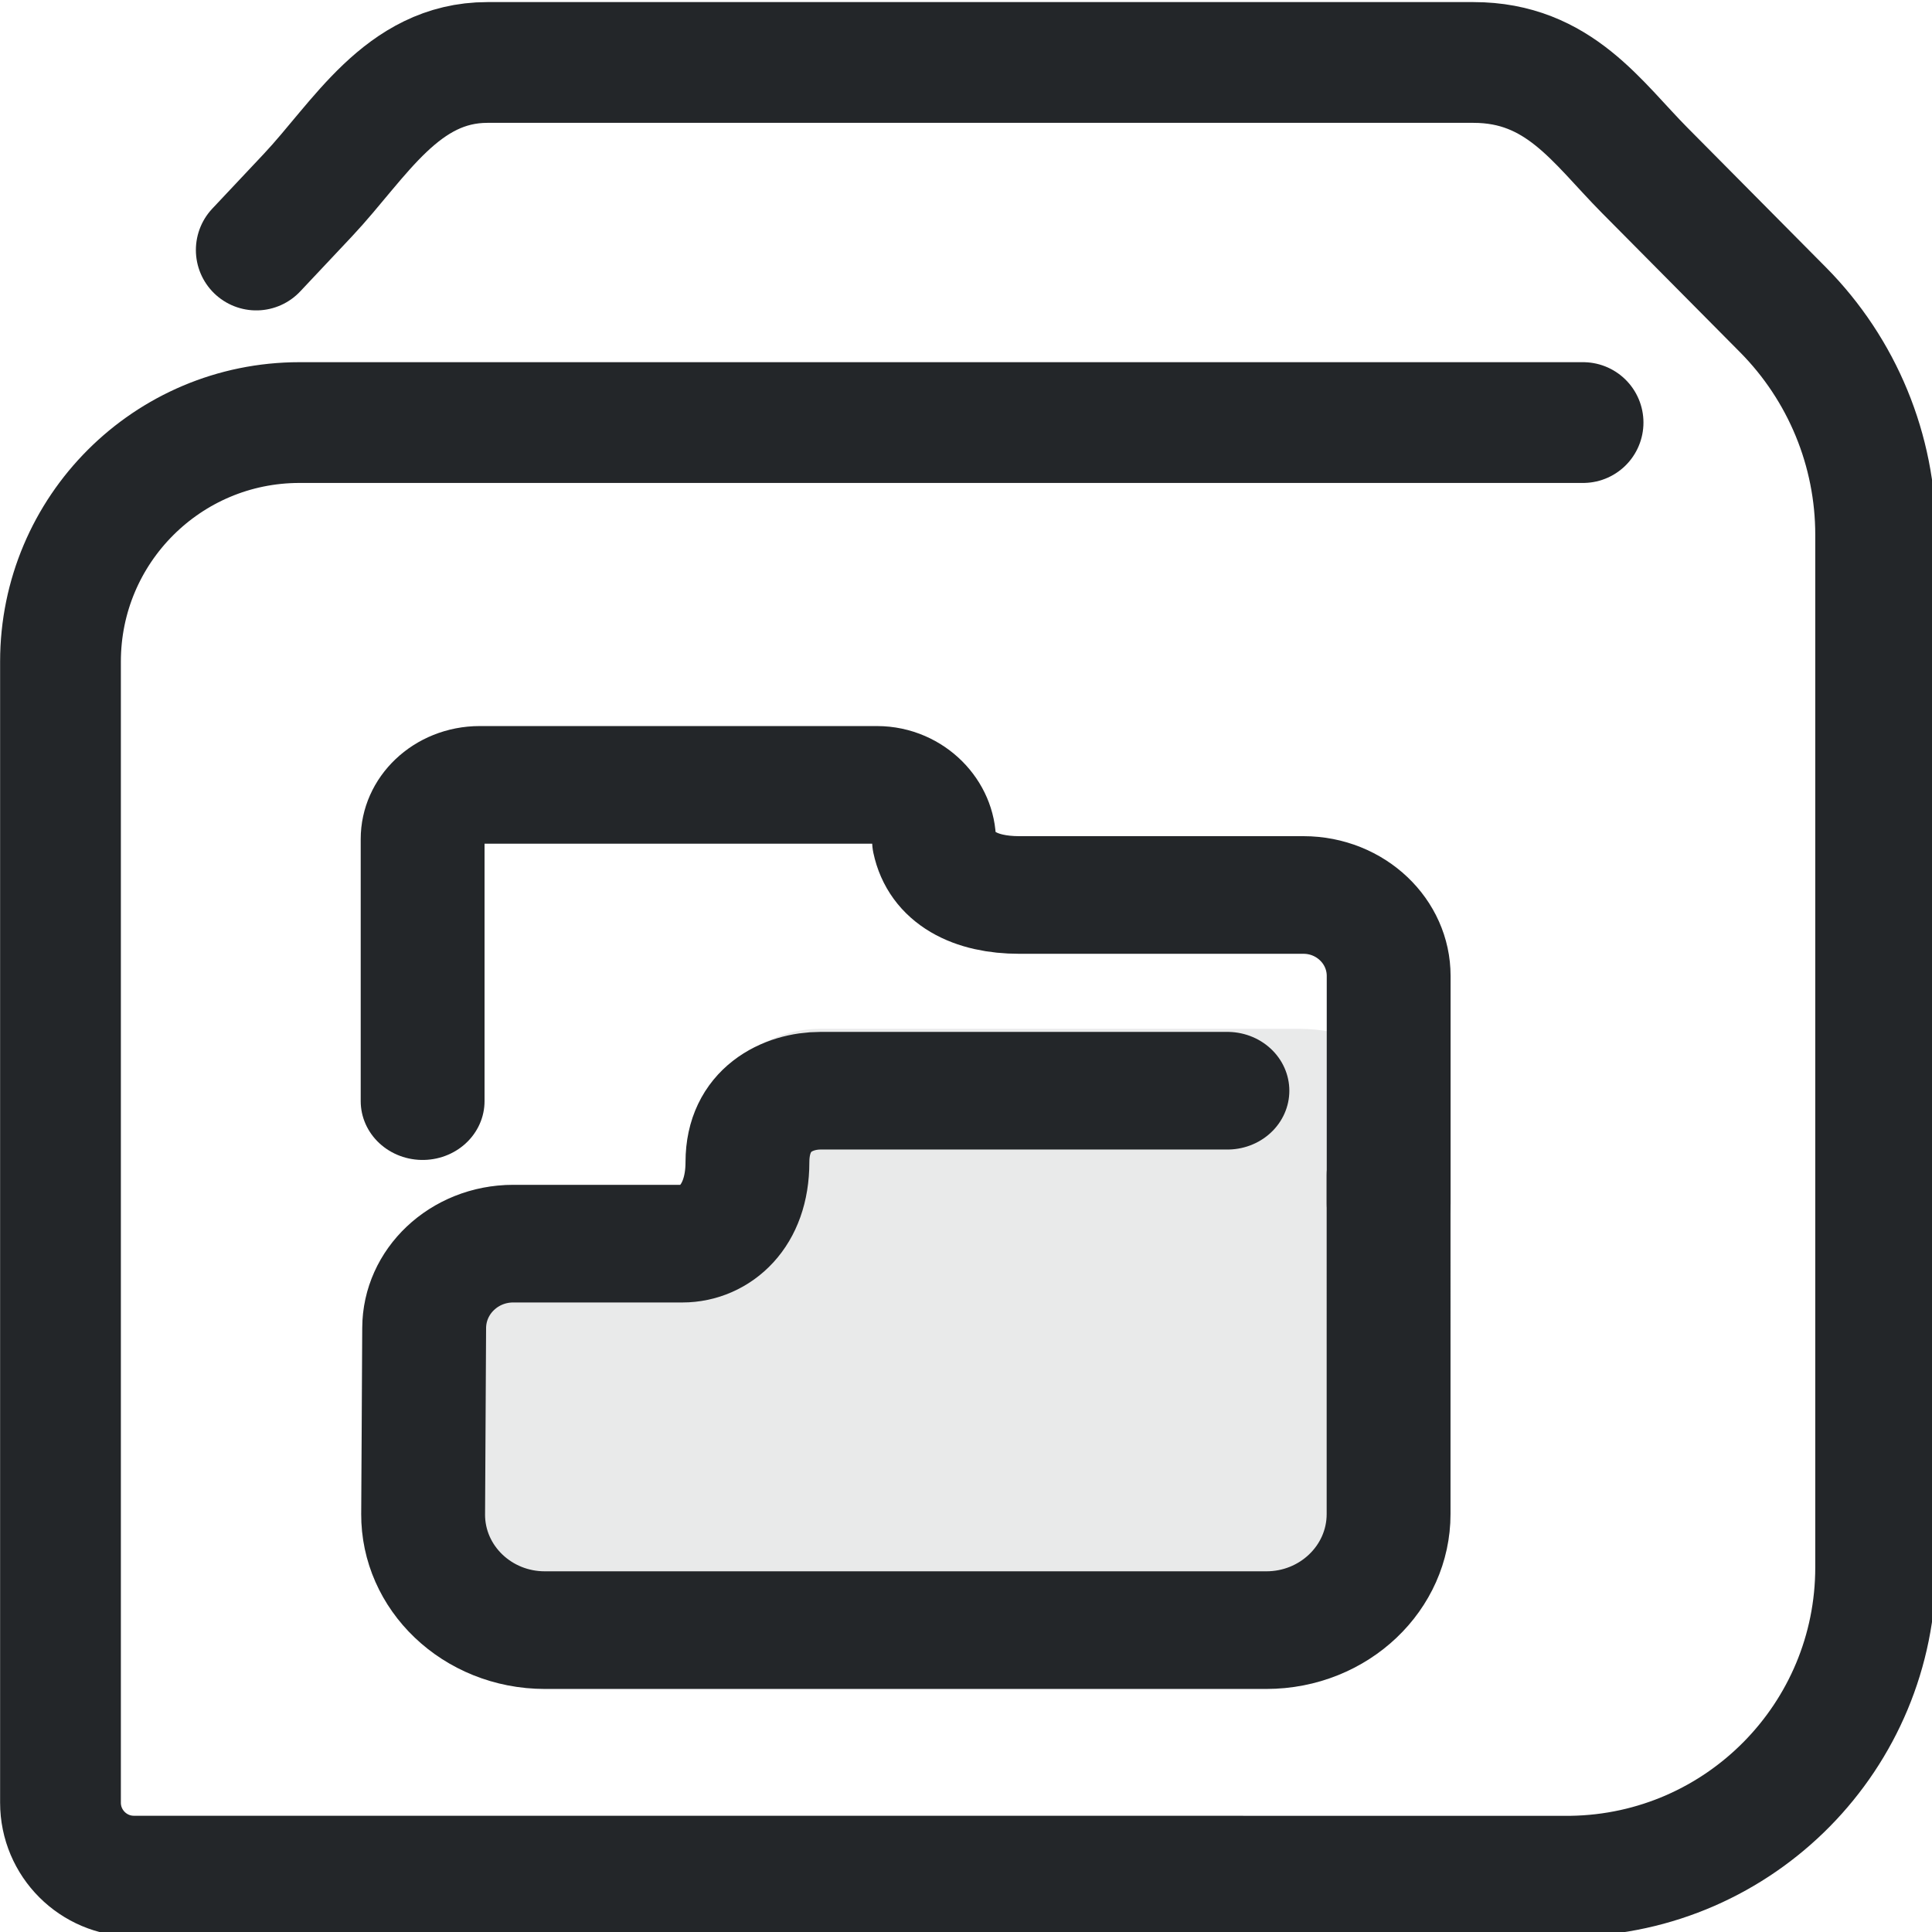
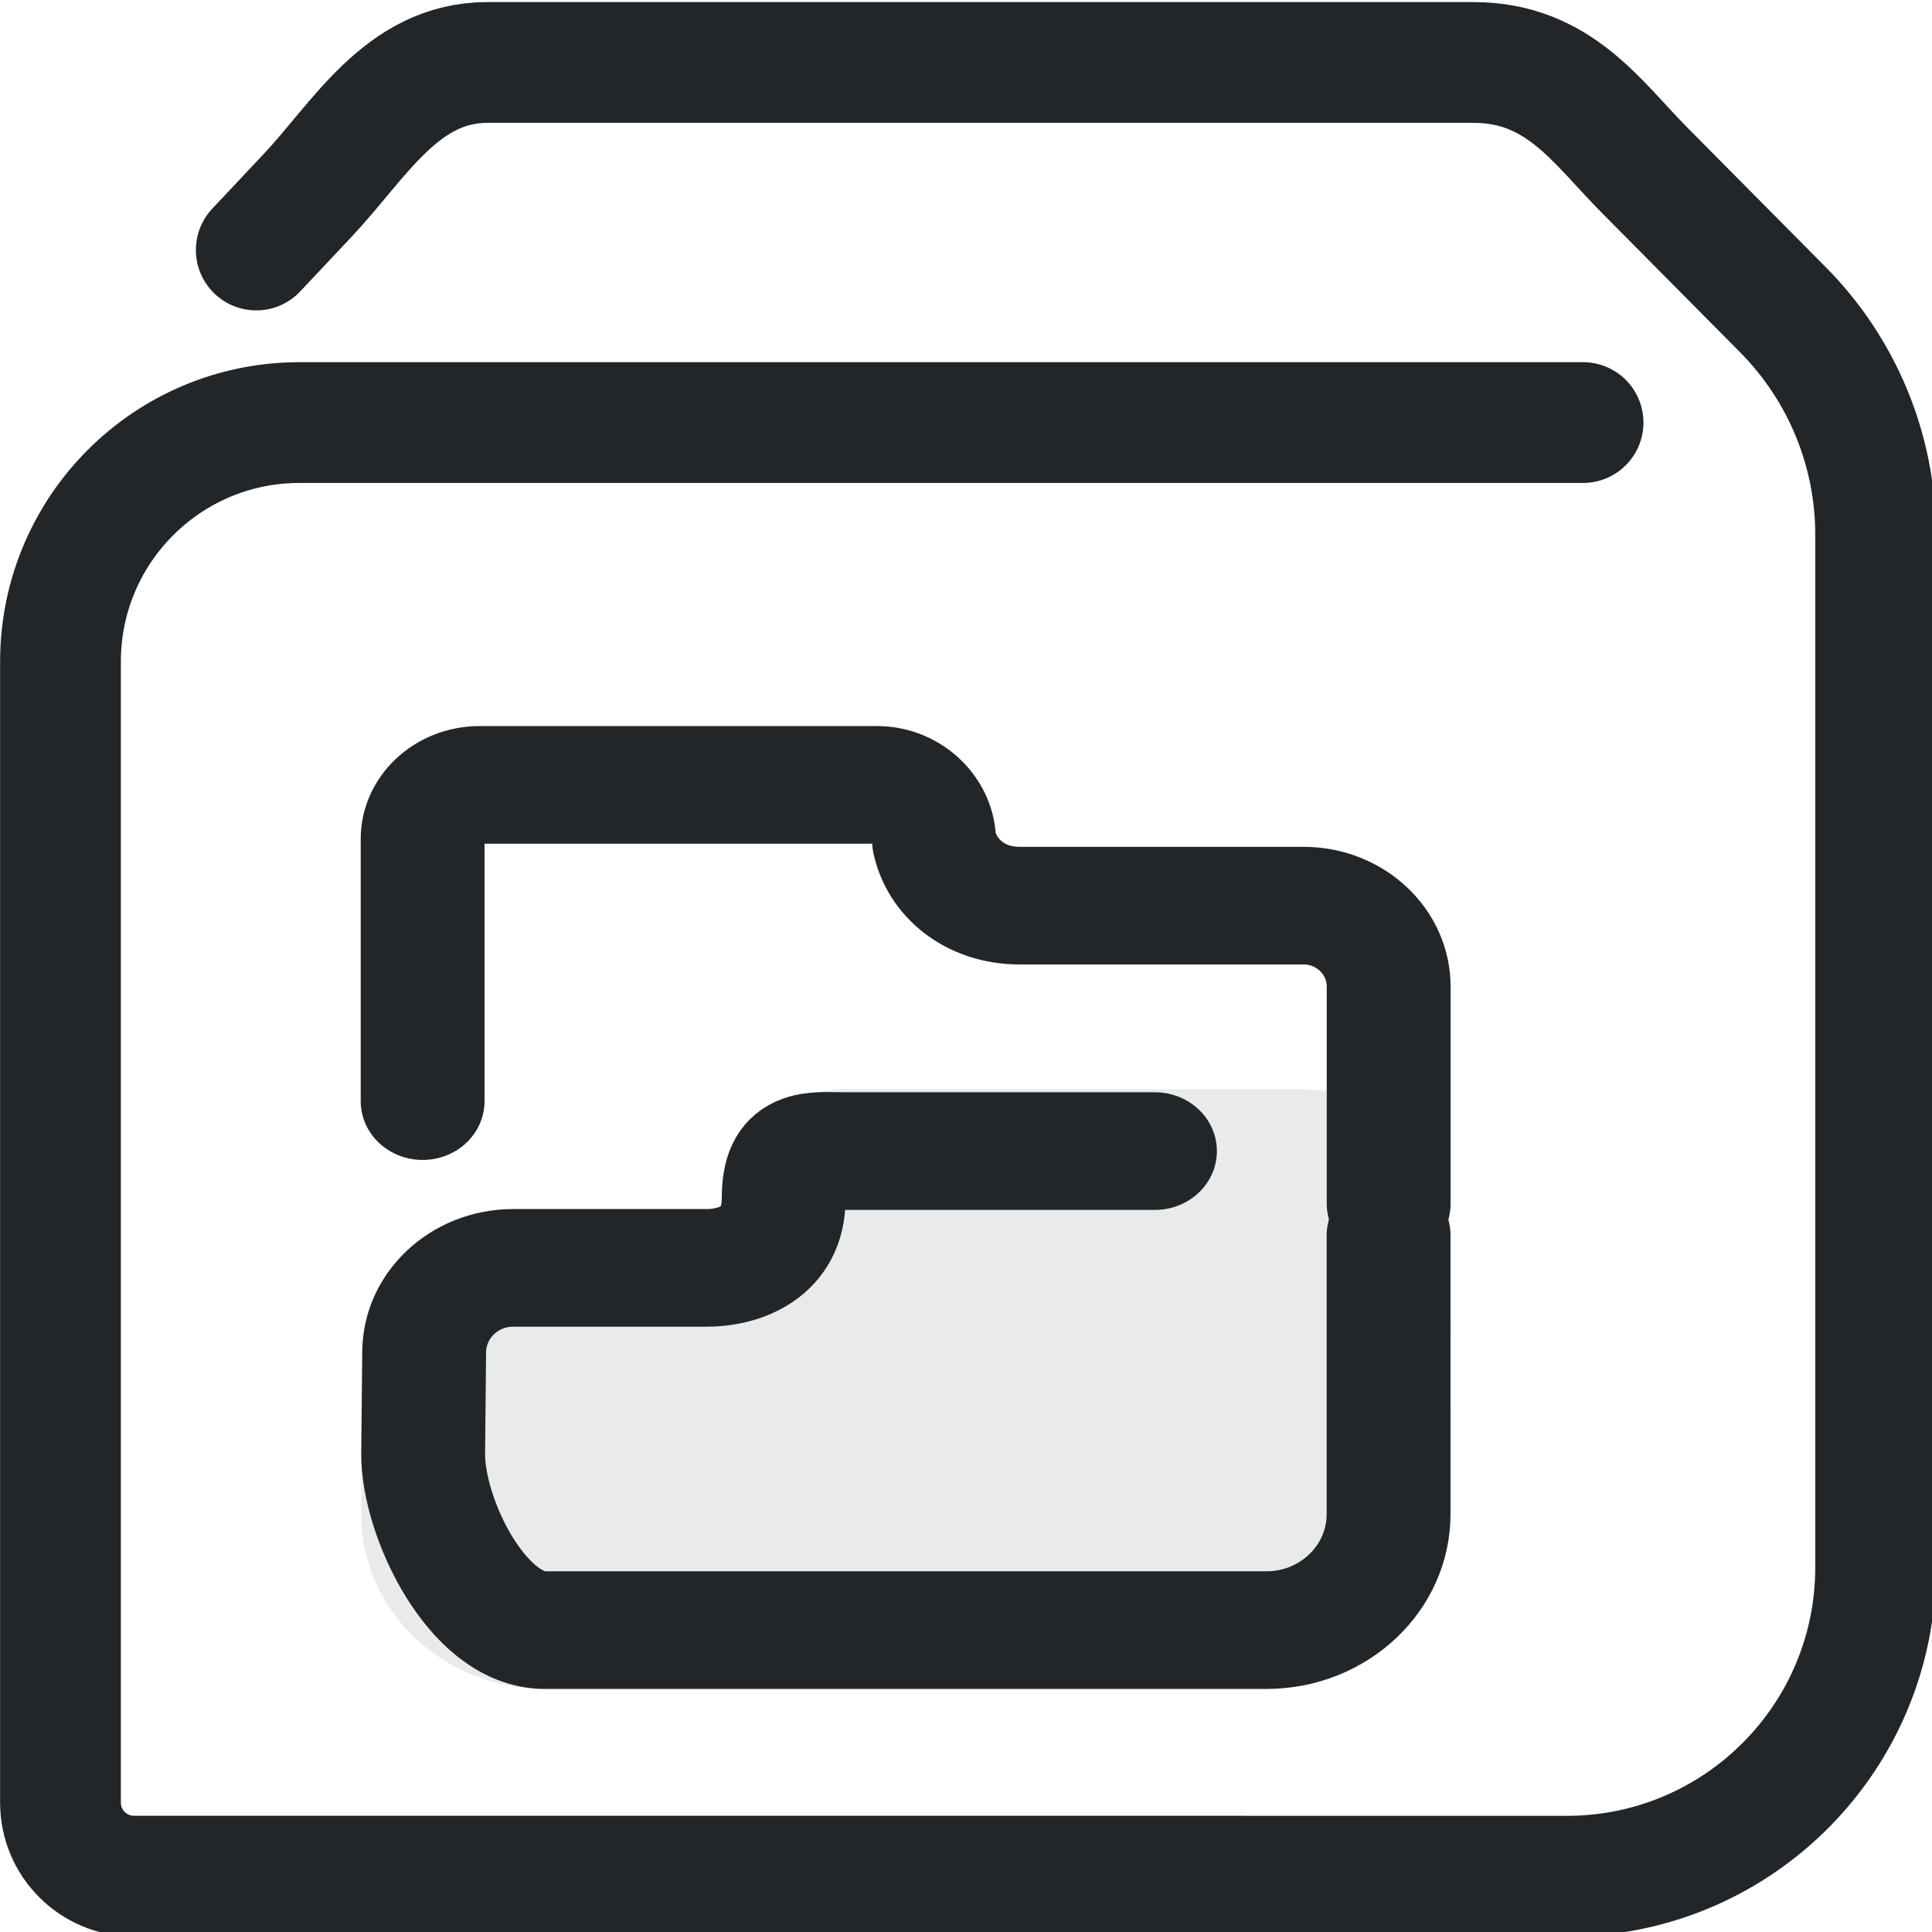
- <svg xmlns="http://www.w3.org/2000/svg" width="16" height="16" version="1.1" viewBox="0 0 16 16" xml:space="preserve">
-   <defs>
+ <svg xmlns="http://www.w3.org/2000/svg" width="16" height="16" version="1.1" viewBox="0 0 16 16" xml:space="preserve" id="svg1">
+   <defs id="defs1">
    <style id="current-color-scheme" type="text/css">
     .ColorScheme-Text { color:#232629; }
     .ColorScheme-Highlight { color:#3daee9; }
   </style>
  </defs>
-   <path class="ColorScheme-Text" transform="matrix(.44214 0 0 .44213 1.2844 -5.5036)" d="m1.895 17.131.969-1.03c.965-1.026 1.761-2.483 3.36-2.483h18.47c1.6 0 2.317 1.123 3.206 2.019l2.592 2.614c1.111 1.121 1.735 2.635 1.735 4.213v19.343a5.785 5.785 134.56 01-5.697 5.784l-.033 0-26.893-.001c-.76 0-1.376-.616-1.376-1.376v-21.374c0-2.473 2.004-4.477 4.477-4.477h24.042" stroke="currentColor" style="fill:none;paint-order:markers fill stroke;stroke-dashoffset:.5;stroke-linecap:round;stroke-linejoin:round;stroke-width:2.262" />
+   <path class="ColorScheme-Text" transform="matrix(.44214 0 0 .44213 1.2844 -5.5036)" d="m1.895 17.131.969-1.03c.965-1.026 1.761-2.483 3.36-2.483h18.47c1.6 0 2.317 1.123 3.206 2.019l2.592 2.614c1.111 1.121 1.735 2.635 1.735 4.213v19.343a5.785 5.785 134.56 01-5.697 5.784l-.033 0-26.893-.001c-.76 0-1.376-.616-1.376-1.376v-21.374c0-2.473 2.004-4.477 4.477-4.477h24.042" stroke="currentColor" style="fill:none;paint-order:markers fill stroke;stroke-dashoffset:.5;stroke-linecap:round;stroke-linejoin:round;stroke-width:2.262" id="path1" />
  <g transform="translate(2.38 5.132219) scale(0.32 0.3039514)" stroke-width="3.205" id="g6">
    <g fill="none" stroke="currentColor" stroke-linecap="round" stroke-linejoin="round" id="g5">
-       <path class="ColorScheme-Text" d="M 6.663,27.53 C 4.918,27.53 3.505,26.111 3.513,24.366 l 3.91e-4,10e-5 0.027,-5.07 c 0.005,-1.27 1.036,-2.296 2.305,-2.296 h 5.006 c 0.813,0 1.472,-1.909 1.472,-2.722 8.16e-4,-0.812 0.66,-1.529 1.472,-1.528 h 12.408 c 1.268,0 2.296,1.028 2.296,2.296 l 4.5e-5,4.623 4.6e-5,4.697 c 0,1.747 -1.417,3.164 -3.164,3.164 z" style="opacity:0.1;paint-order:fill markers stroke" fill="currentColor" stroke="currentColor" id="path3" />
-       <path class="ColorScheme-Text" d="m 28.499,15.129 4.5e-5,4.623 4.6e-5,4.614 c 0,1.747 -1.417,3.164 -3.164,3.164 h -18.672 c -1.745,1.6e-5 -3.158,-1.419 -3.15,-3.164 l 3.91e-4,10e-5 L 3.54,19.296 C 3.545,18.026 4.576,17 5.845,17 h 4.381 c 0.813,0 1.68,-0.712 1.68,-2.222 0.002,-1.46 1.077,-1.945 1.889,-1.945 h 10.533" style="paint-order:fill markers stroke" stroke="currentColor" id="path4" />
-       <path class="ColorScheme-Text" d="m3.5 13.117v-7.14c0-.816.661-1.477 1.477-1.477h10.282c.816 0 1.477.72 1.477 1.536.205 1.014 1.074 1.464 2.206 1.464h7.353c1.218 0 2.206.988 2.206 2.206v6.205" style="paint-order:fill markers stroke" stroke="currentColor" id="path5" />
+       <path class="ColorScheme-Text" d="M 6.663,27.53 C 4.918,27.53 3.505,26.111 3.513,24.366 l 3.91e-4,10e-5 0.027,-4.412 c 0.005,-1.27 1.036,-2.296 2.305,-2.296 h 5.631 c 0.813,0 1.472,-0.922 1.472,-1.735 8.16e-4,-0.812 0.66,-1.529 1.472,-1.528 h 11.783 c 1.268,0 2.296,1.028 2.296,2.296 l 4.5e-5,4.623 4.6e-5,3.052 c 0,1.747 -1.417,3.164 -3.164,3.164 z" style="opacity:0.1;paint-order:fill markers stroke" fill="currentColor" stroke="currentColor" id="path3" />
+       <path class="ColorScheme-Text" d="m 28.499,16.774 4.5e-5,4.623 4.6e-5,2.969 c 0,1.747 -1.417,3.164 -3.164,3.164 h -18.672 c -1.745,1.6e-5 -3.158,-3.064 -3.15,-4.809 l 3.91e-4,10e-5 L 3.54,19.956 c 0.005,-1.27 1.036,-2.296 2.305,-2.296 h 5.006 c 0.813,0 1.993,-0.383 1.993,-1.893 0.002,-1.46 0.764,-1.289 1.576,-1.289 h 8.033" style="paint-order:fill markers stroke" stroke="currentColor" id="path4" />
+       <path class="ColorScheme-Text" d="M 3.5,13.117 V 5.977 C 3.5,5.161 4.161,4.5 4.977,4.5 h 10.282 c 0.816,0 1.477,0.72 1.477,1.536 0.205,1.014 1.074,1.754 2.206,1.754 h 7.353 c 1.218,0 2.206,0.988 2.206,2.206 l 0,5.916" style="paint-order:fill markers stroke" stroke="currentColor" id="path5" />
    </g>
  </g>
</svg>
